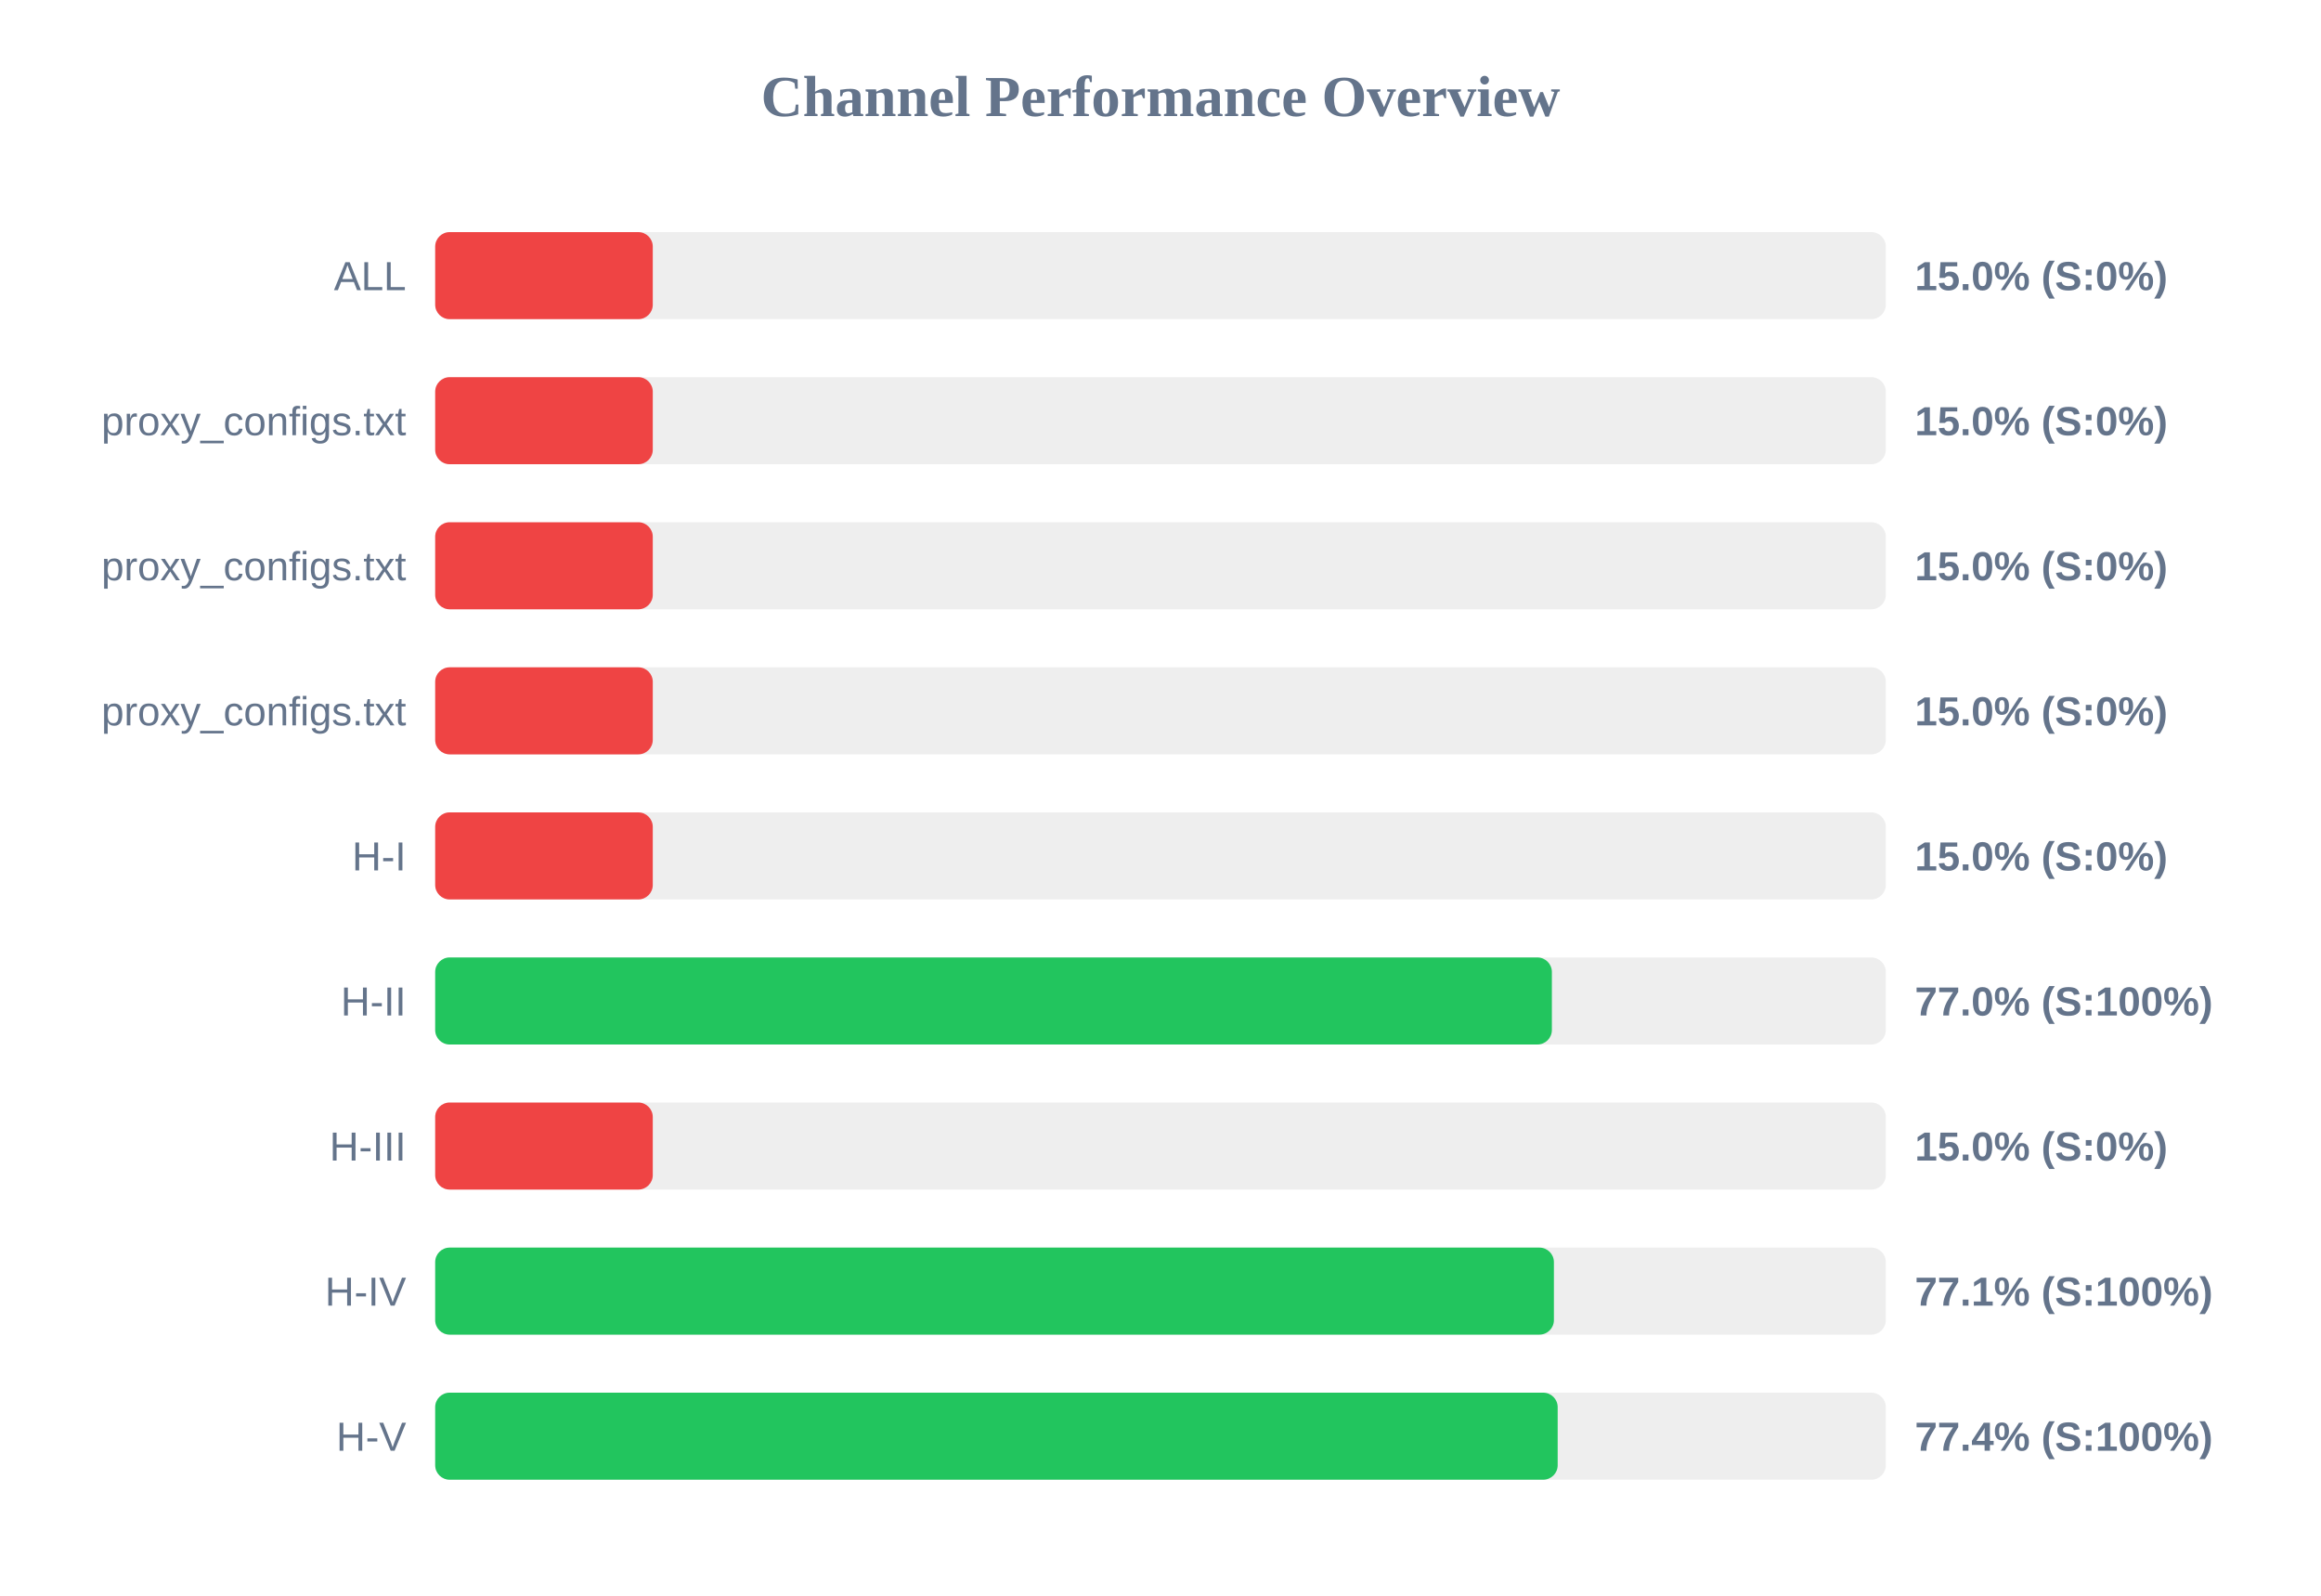
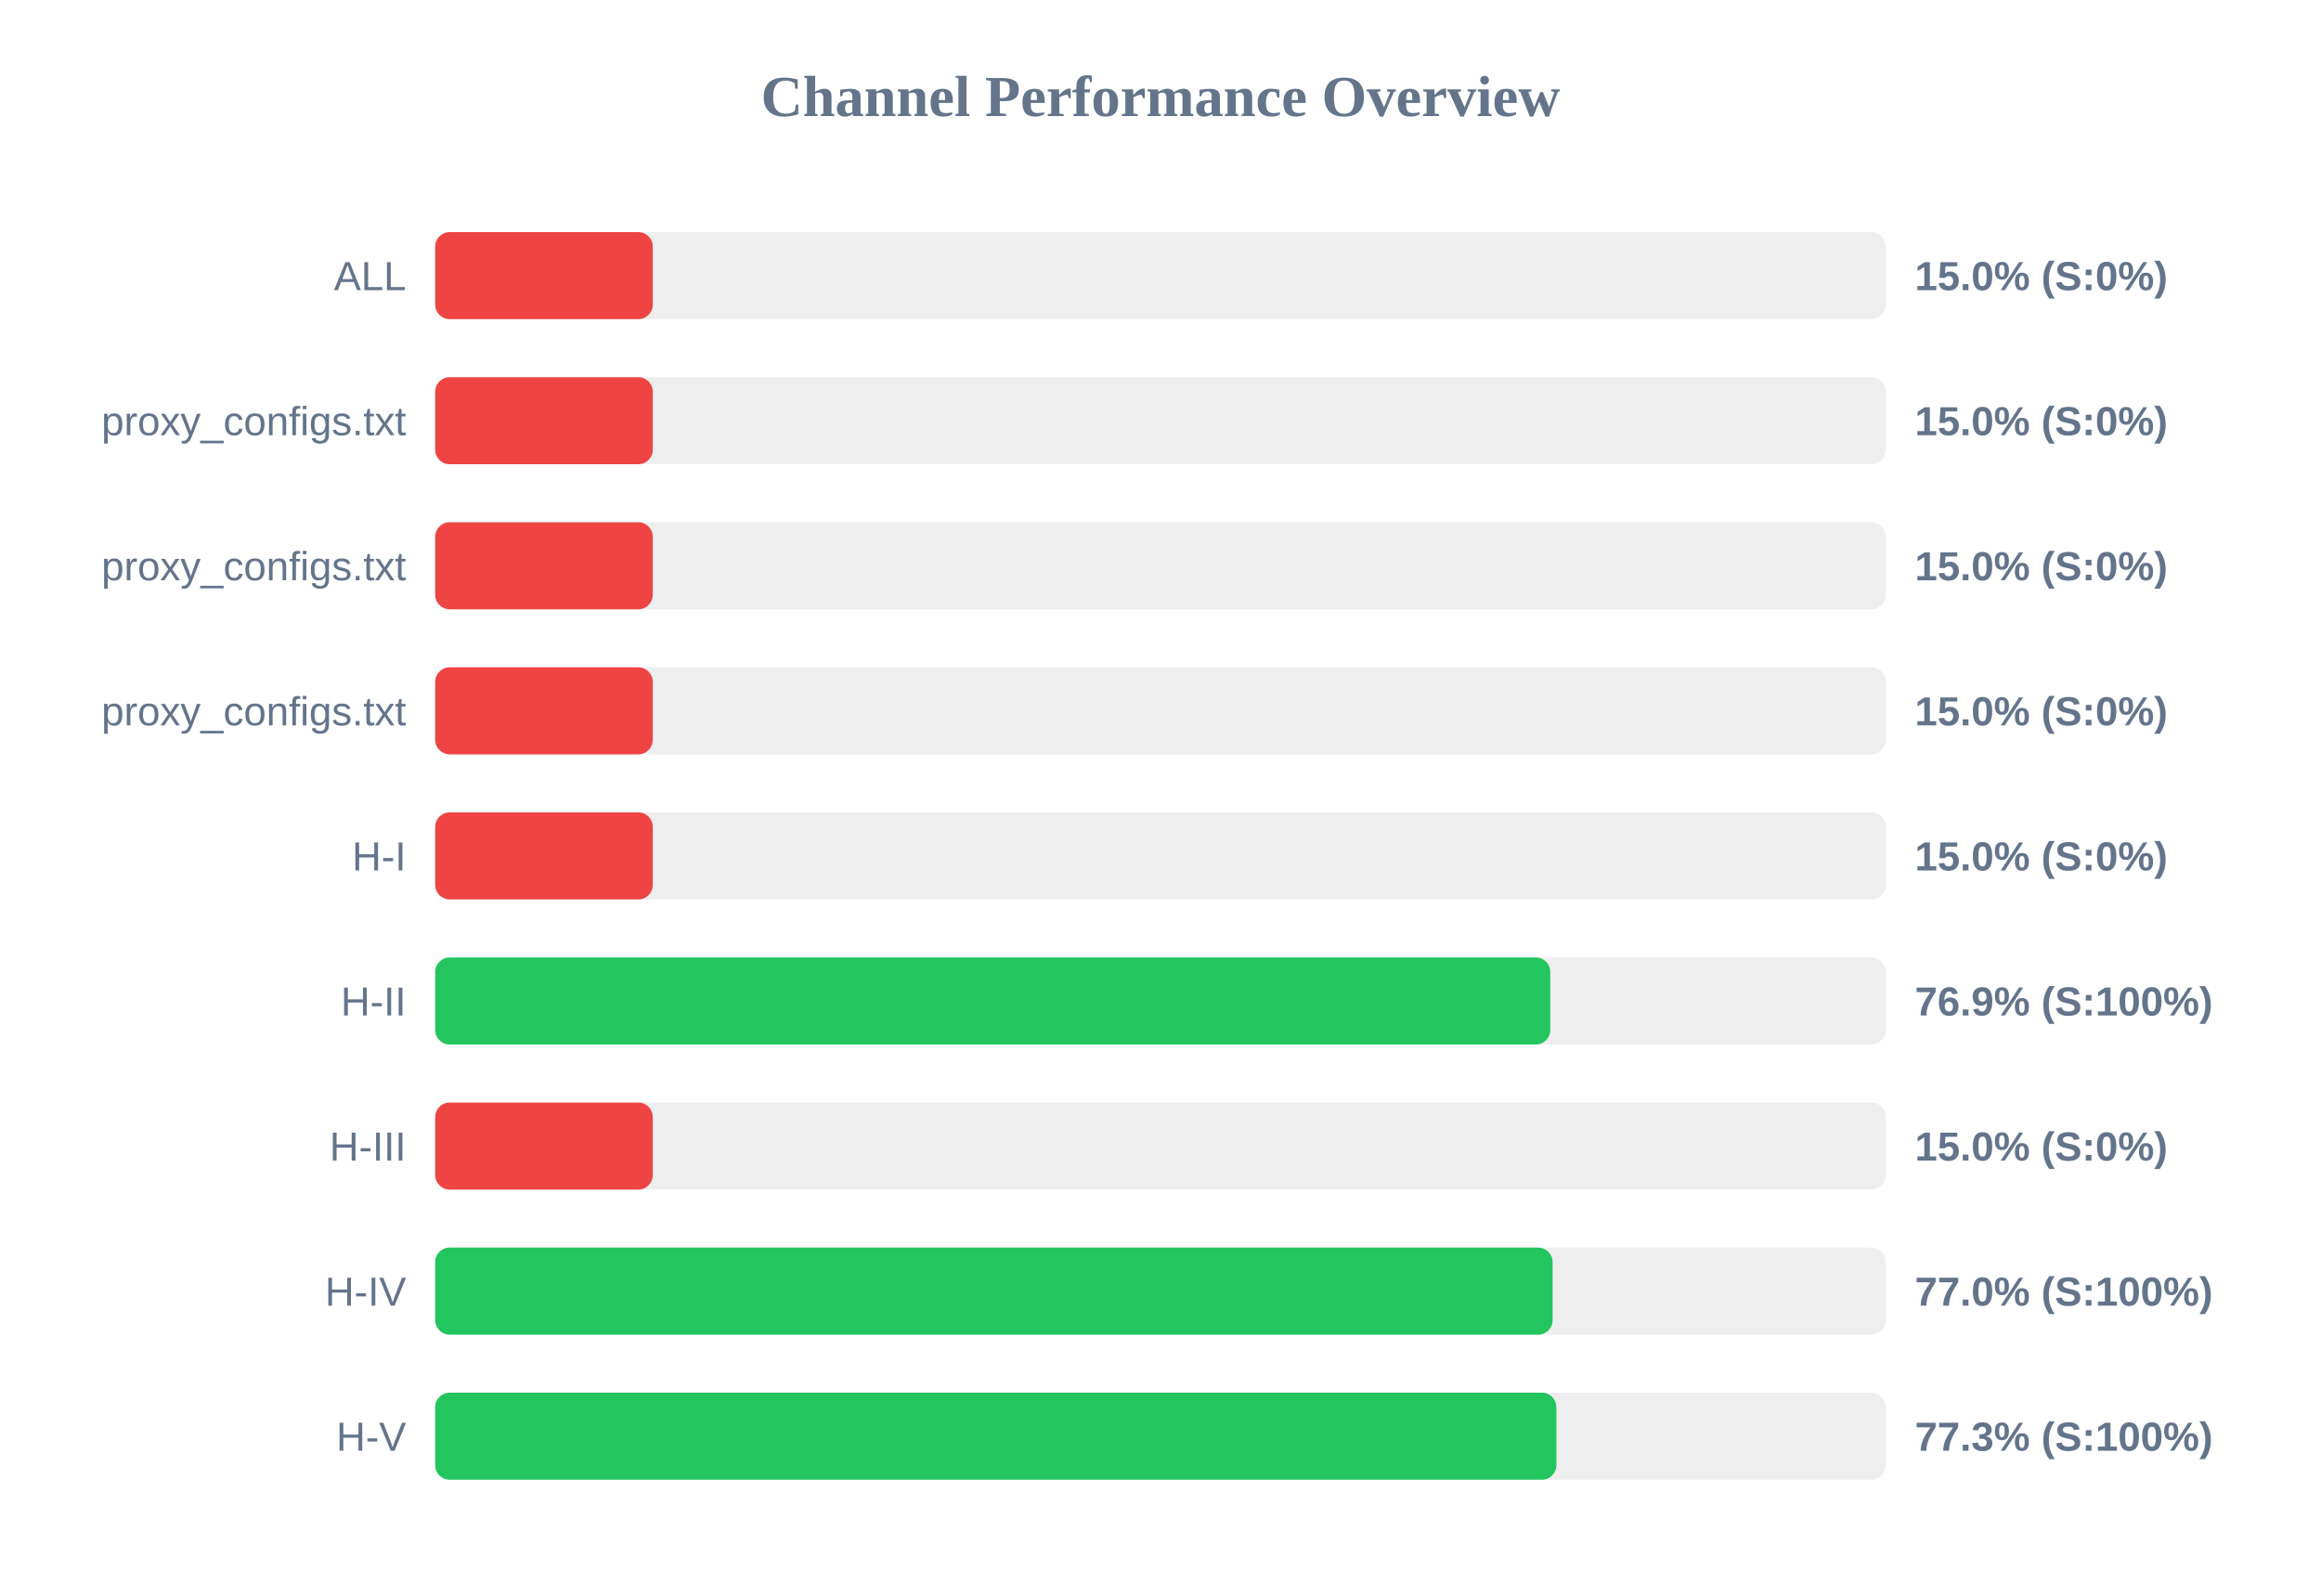
<svg xmlns="http://www.w3.org/2000/svg" width="800" height="550" version="1.1">
  <style>
        .row { font: 14px Arial; fill: #64748b; }
        .score { font: bold 14px Arial; fill: #64748b; }
    </style>
  <text x="400" y="40" text-anchor="middle" font-size="20px" font-weight="bold" fill="#64748b">Channel Performance Overview</text>
  <rect x="150" y="80" width="500" height="30" fill="#eee" rx="5" />
  <rect x="150" y="80" width="75.0" height="30" fill="#ef4444" rx="5" />
  <text x="140" y="100" text-anchor="end" class="row">ALL</text>
  <text x="660" y="100" text-anchor="start" class="score">15.0% (S:0%)</text>
  <rect x="150" y="130" width="500" height="30" fill="#eee" rx="5" />
  <rect x="150" y="130" width="75.0" height="30" fill="#ef4444" rx="5" />
  <text x="140" y="150" text-anchor="end" class="row">proxy_configs.txt</text>
  <text x="660" y="150" text-anchor="start" class="score">15.0% (S:0%)</text>
  <rect x="150" y="180" width="500" height="30" fill="#eee" rx="5" />
  <rect x="150" y="180" width="75.0" height="30" fill="#ef4444" rx="5" />
  <text x="140" y="200" text-anchor="end" class="row">proxy_configs.txt</text>
  <text x="660" y="200" text-anchor="start" class="score">15.0% (S:0%)</text>
  <rect x="150" y="230" width="500" height="30" fill="#eee" rx="5" />
  <rect x="150" y="230" width="75.0" height="30" fill="#ef4444" rx="5" />
  <text x="140" y="250" text-anchor="end" class="row">proxy_configs.txt</text>
  <text x="660" y="250" text-anchor="start" class="score">15.0% (S:0%)</text>
  <rect x="150" y="280" width="500" height="30" fill="#eee" rx="5" />
  <rect x="150" y="280" width="75.0" height="30" fill="#ef4444" rx="5" />
  <text x="140" y="300" text-anchor="end" class="row">H-I</text>
  <text x="660" y="300" text-anchor="start" class="score">15.0% (S:0%)</text>
  <rect x="150" y="330" width="500" height="30" fill="#eee" rx="5" />
-   <rect x="150" y="330" width="384.9" height="30" fill="#22c55e" rx="5" />
+   <rect x="150" y="330" width="384.35" height="30" fill="#22c55e" rx="5" />
  <text x="140" y="350" text-anchor="end" class="row">H-II</text>
-   <text x="660" y="350" text-anchor="start" class="score">77.0% (S:100%)</text>
+   <text x="660" y="350" text-anchor="start" class="score">76.9% (S:100%)</text>
  <rect x="150" y="380" width="500" height="30" fill="#eee" rx="5" />
  <rect x="150" y="380" width="75.0" height="30" fill="#ef4444" rx="5" />
  <text x="140" y="400" text-anchor="end" class="row">H-III</text>
  <text x="660" y="400" text-anchor="start" class="score">15.0% (S:0%)</text>
  <rect x="150" y="430" width="500" height="30" fill="#eee" rx="5" />
-   <rect x="150" y="430" width="385.6" height="30" fill="#22c55e" rx="5" />
+   <rect x="150" y="430" width="385.15" height="30" fill="#22c55e" rx="5" />
  <text x="140" y="450" text-anchor="end" class="row">H-IV</text>
-   <text x="660" y="450" text-anchor="start" class="score">77.1% (S:100%)</text>
+   <text x="660" y="450" text-anchor="start" class="score">77.0% (S:100%)</text>
  <rect x="150" y="480" width="500" height="30" fill="#eee" rx="5" />
-   <rect x="150" y="480" width="386.9" height="30" fill="#22c55e" rx="5" />
+   <rect x="150" y="480" width="386.45" height="30" fill="#22c55e" rx="5" />
  <text x="140" y="500" text-anchor="end" class="row">H-V</text>
-   <text x="660" y="500" text-anchor="start" class="score">77.4% (S:100%)</text>
+   <text x="660" y="500" text-anchor="start" class="score">77.3% (S:100%)</text>
</svg>
